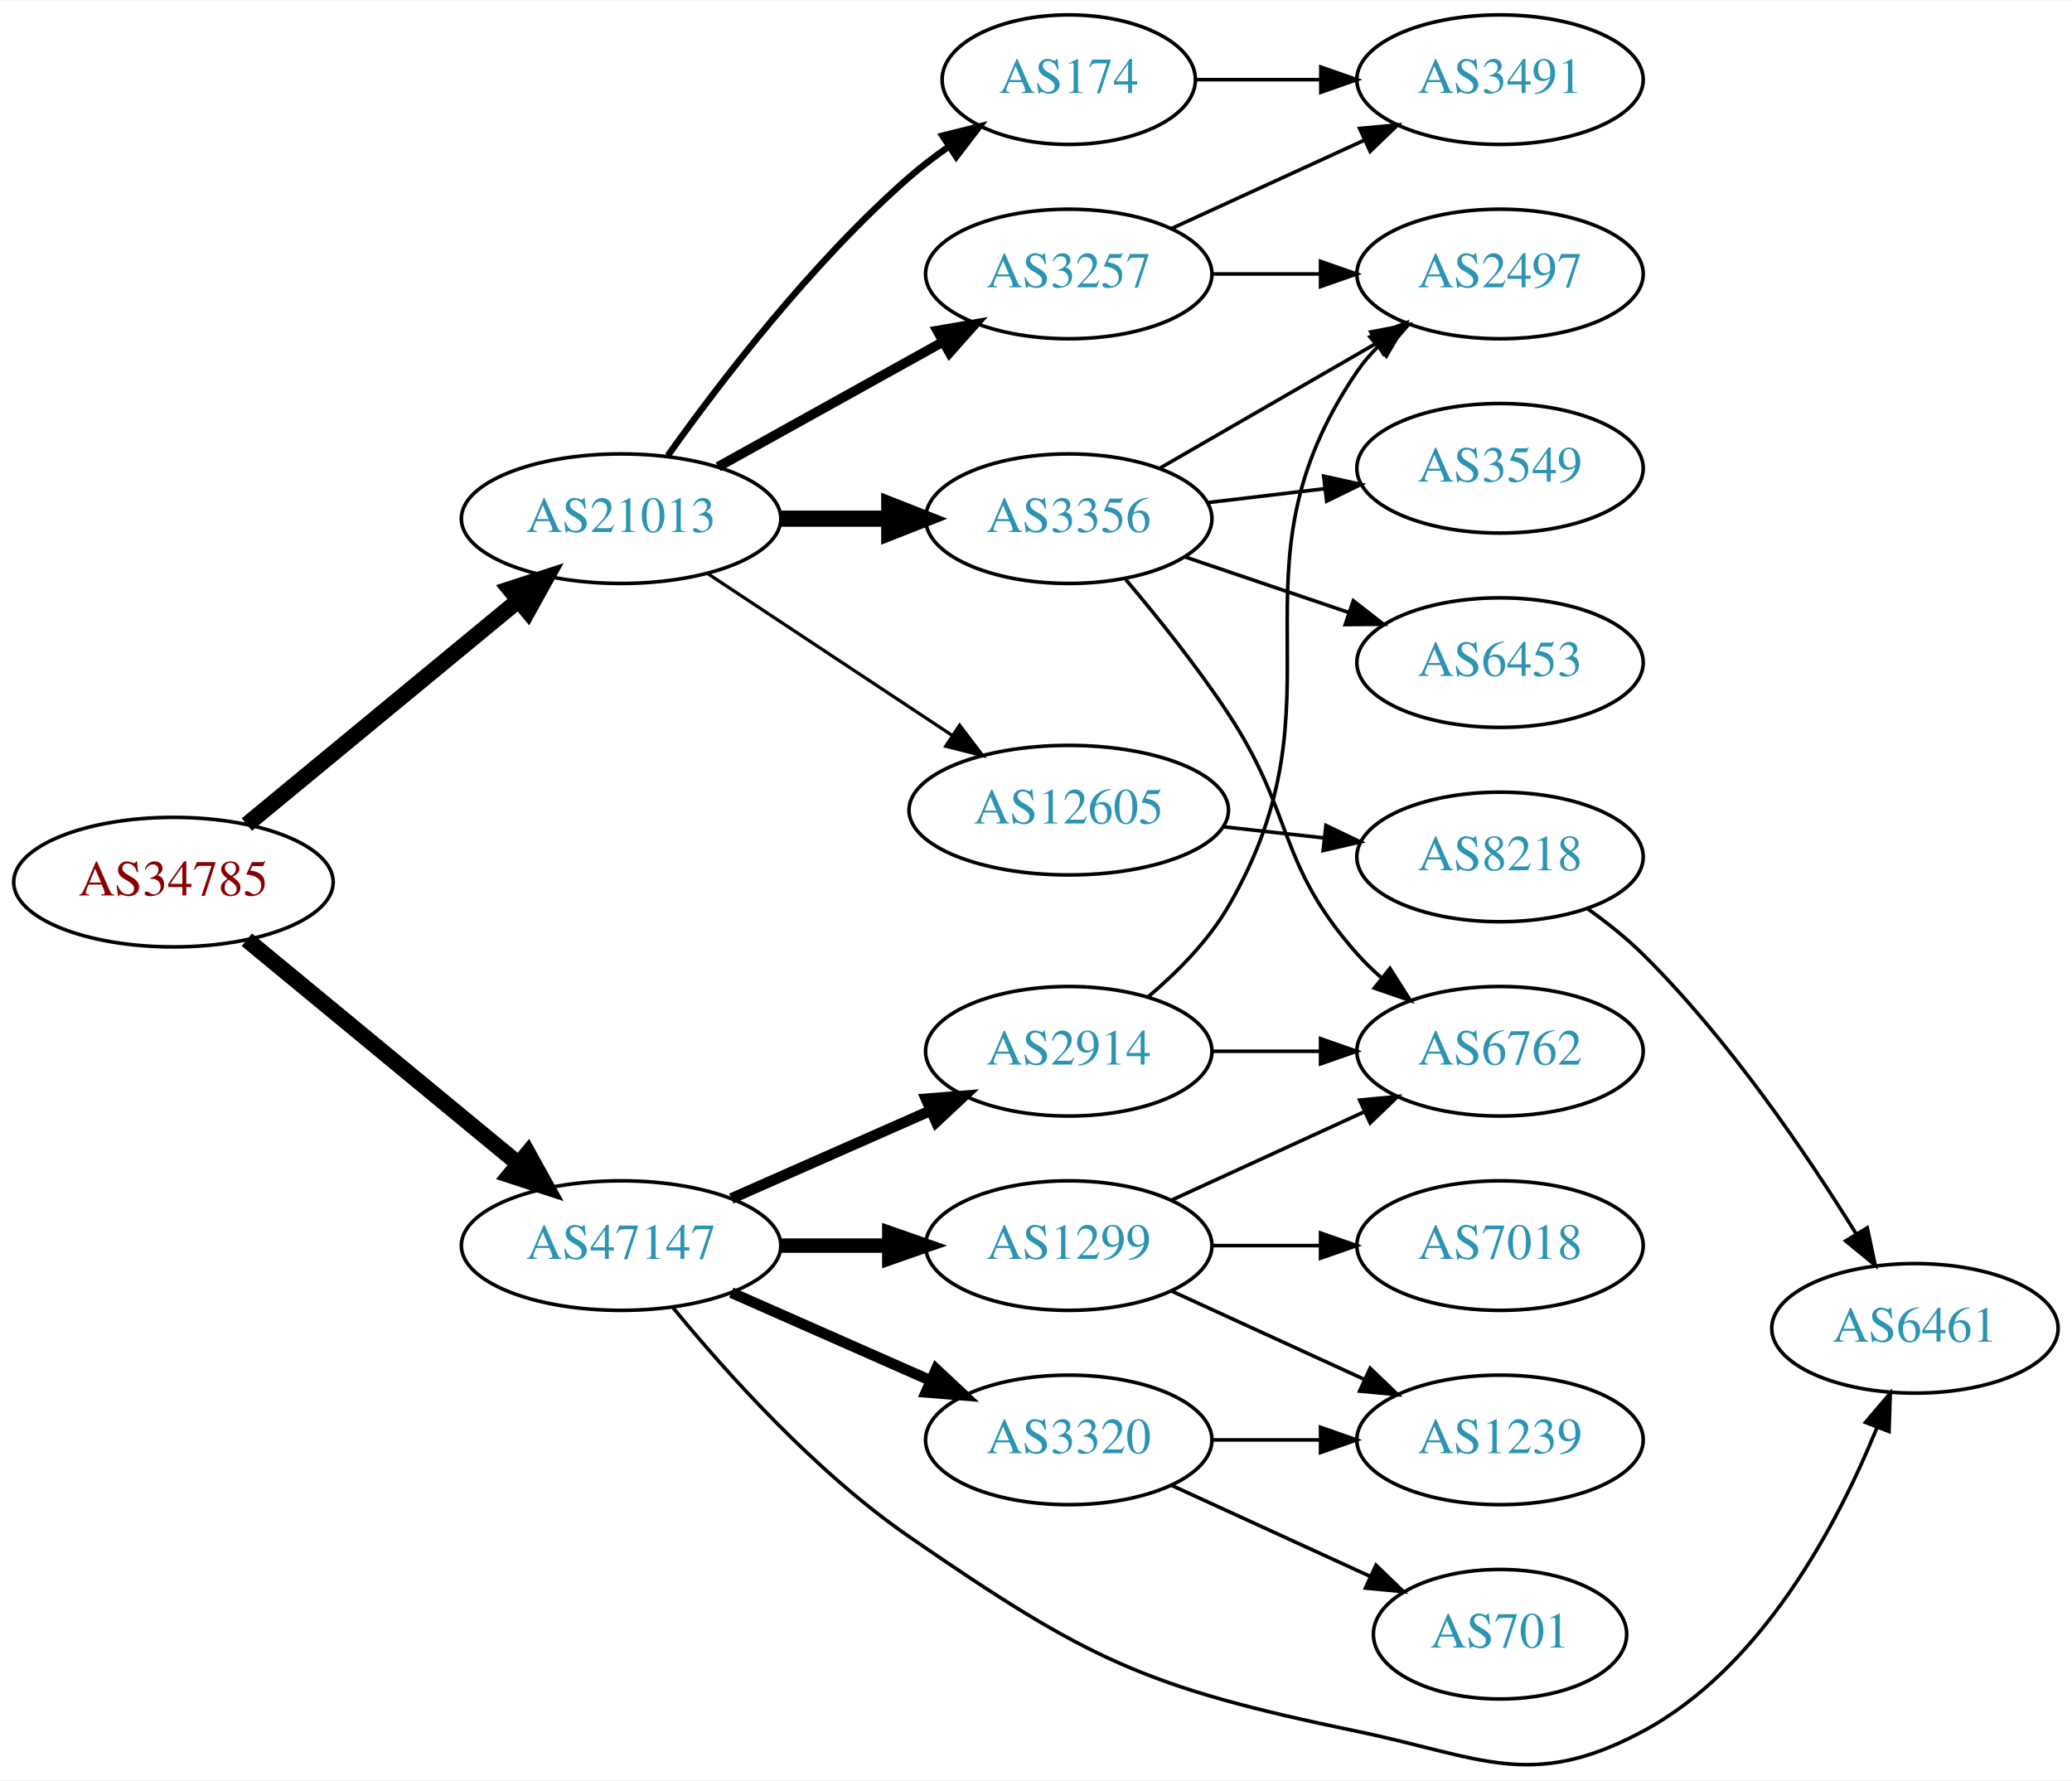
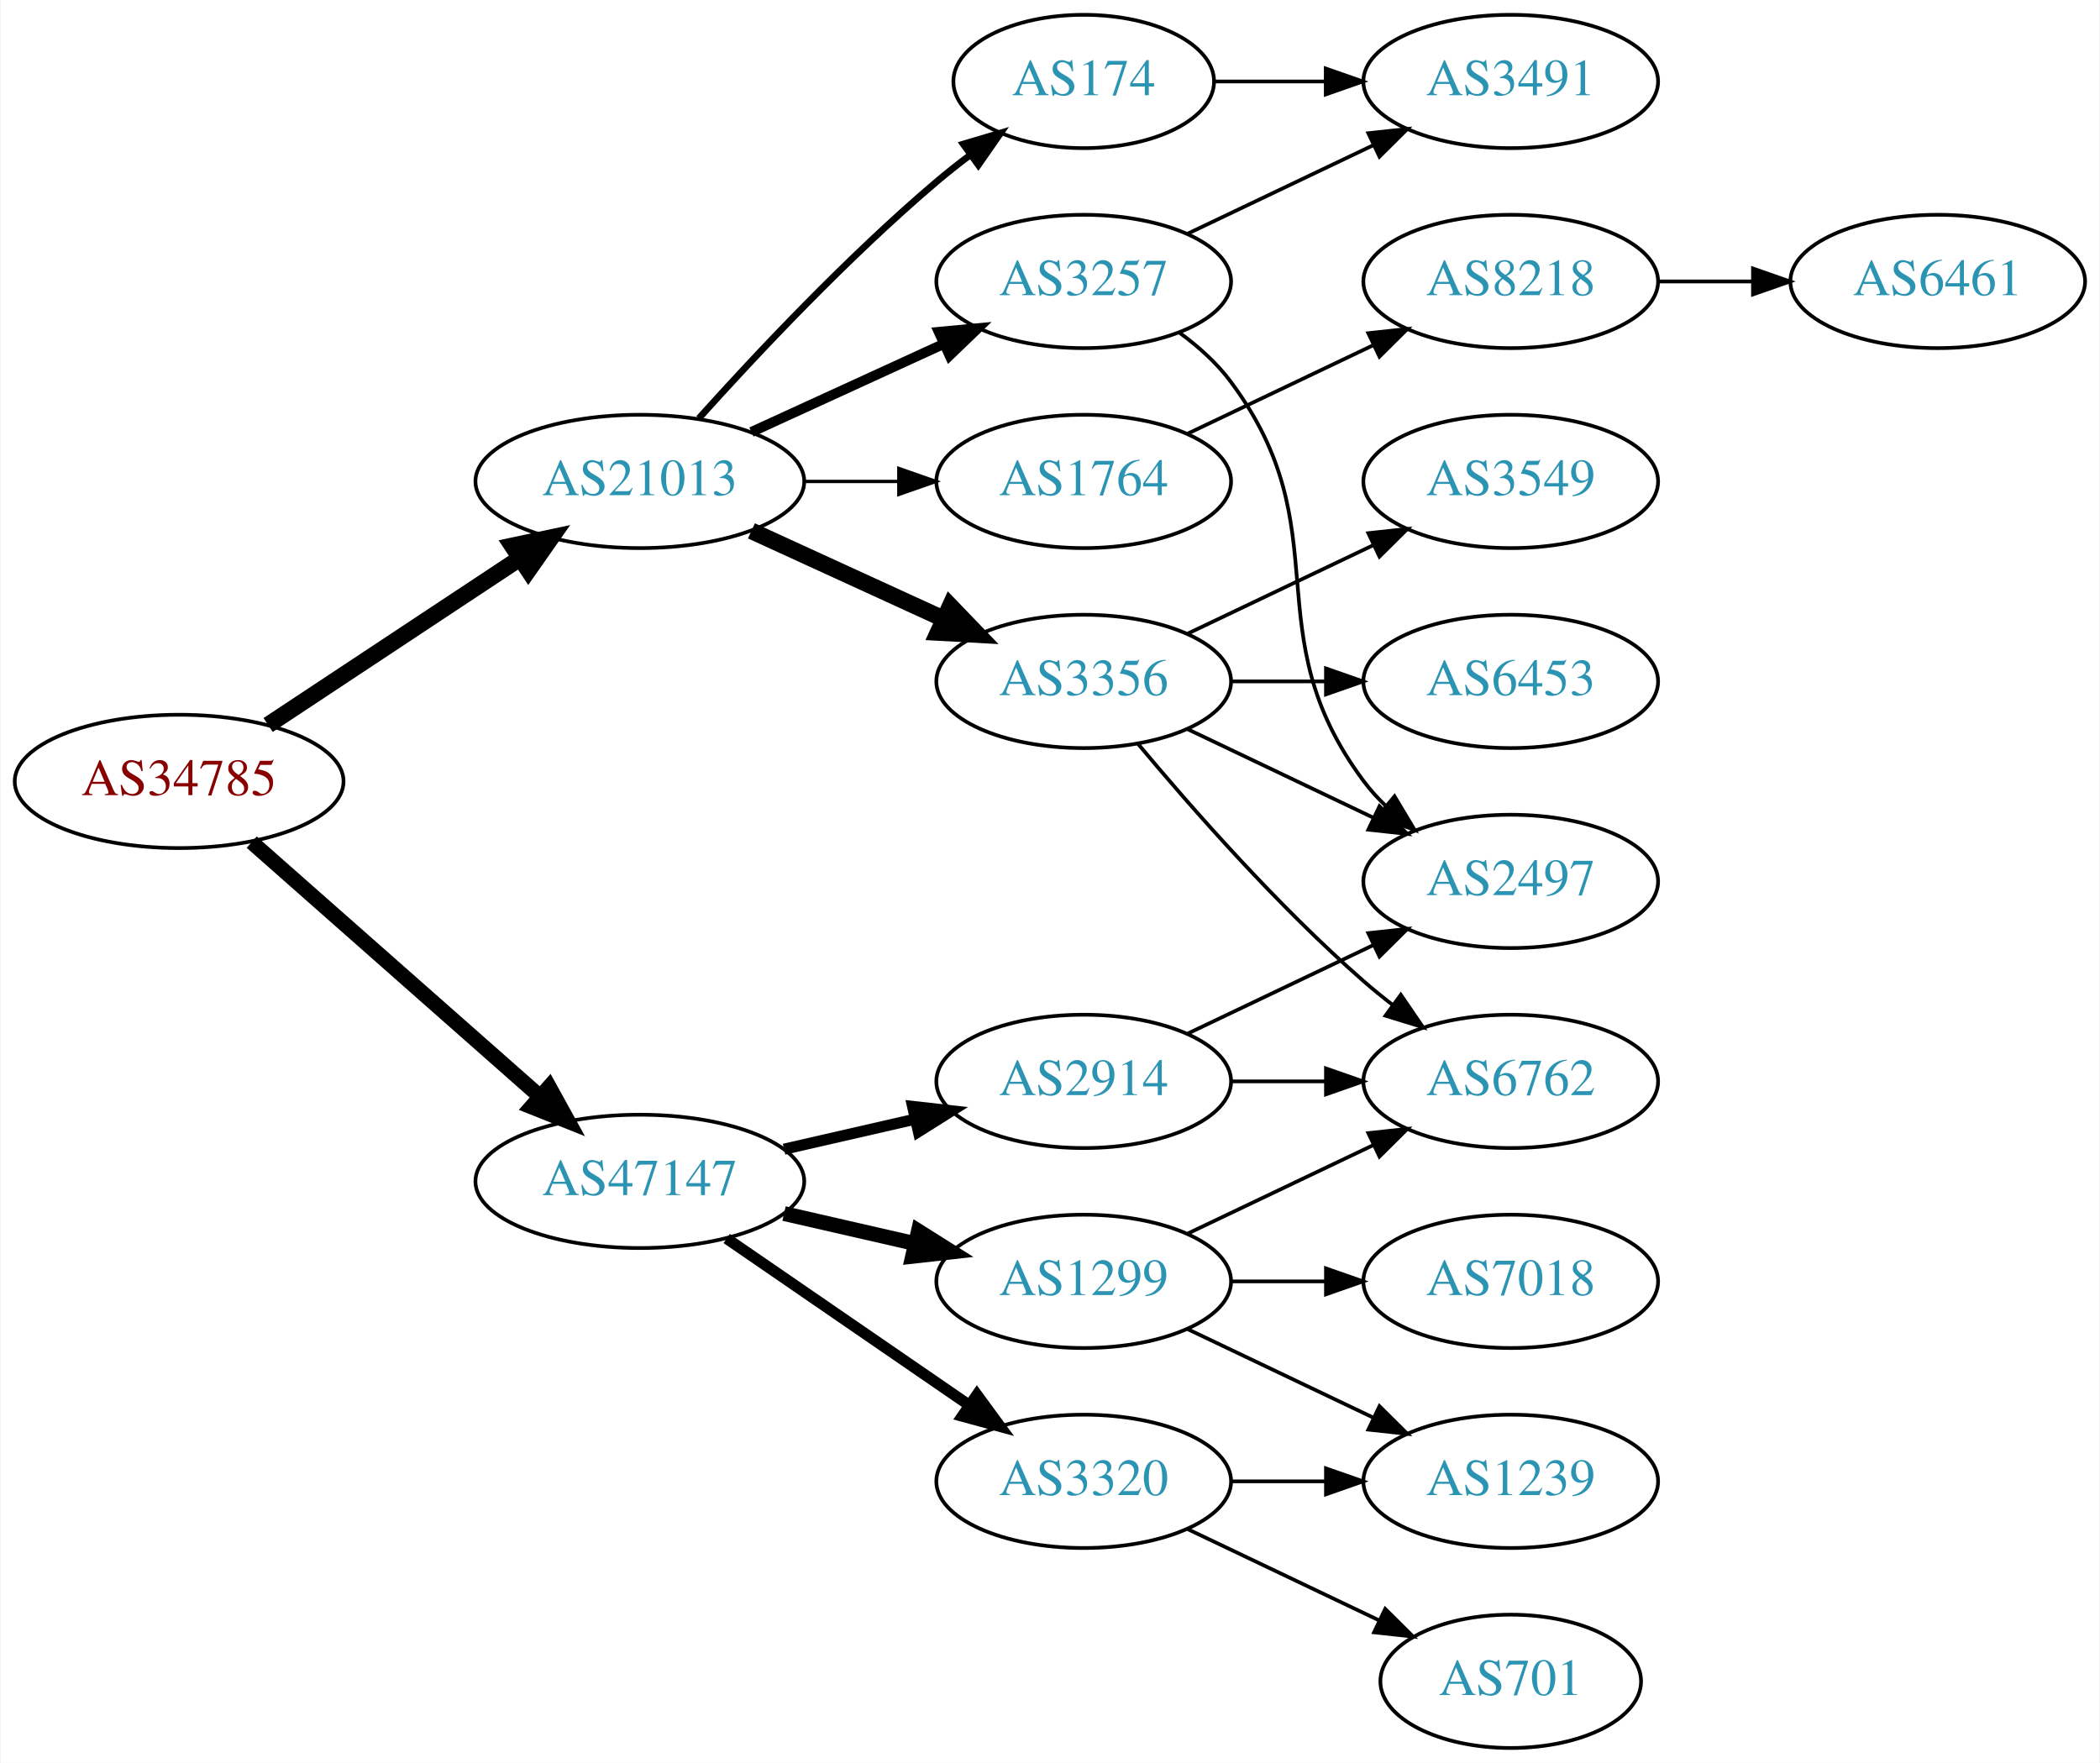
- <svg xmlns="http://www.w3.org/2000/svg" xmlns:xlink="http://www.w3.org/1999/xlink" width="576pt" height="495pt" viewBox="0.00 0.00 575.76 494.52">
-   <g id="graph0" class="graph" transform="scale(1 1) rotate(0) translate(4 490.515)">
-     <polygon fill="white" stroke="none" points="-4,4 -4,-490.515 571.762,-490.515 571.762,4 -4,4" />
+ <svg xmlns="http://www.w3.org/2000/svg" xmlns:xlink="http://www.w3.org/1999/xlink" width="567pt" height="476pt" viewBox="0.00 0.00 566.66 476.00">
+   <g id="graph0" class="graph" transform="scale(1 1) rotate(0) translate(4 472)">
+     <polygon fill="white" stroke="none" points="-4,4 -4,-472 562.663,-472 562.663,4 -4,4" />
    <g id="node1" class="node">
      <g id="a_node1">
        <a xlink:href="/asn/34785" xlink:title="AS34785 ~ Stadtwerke Klagenfurt AG [AT]">
-           <ellipse fill="#ffffff" stroke="black" cx="44.196" cy="-245.515" rx="44.393" ry="18" />
-           <text text-anchor="middle" x="44.196" y="-241.815" font-family="Times,serif" font-size="14.00" fill="#880000">AS34785</text>
+           <ellipse fill="#ffffff" stroke="black" cx="44.196" cy="-261" rx="44.393" ry="18" />
+           <text text-anchor="middle" x="44.196" y="-257.3" font-family="Times,serif" font-size="14.00" fill="#880000">AS34785</text>
        </a>
      </g>
    </g>
    <g id="node2" class="node">
      <g id="a_node2">
        <a xlink:href="/asn/21013" xlink:title="AS21013 ~ Wels, AT [AT]">
-           <ellipse fill="#ffffff" stroke="black" cx="168.588" cy="-346.515" rx="44.393" ry="18" />
-           <text text-anchor="middle" x="168.588" y="-342.815" font-family="Times,serif" font-size="14.00" fill="#2c94b3">AS21013</text>
+           <ellipse fill="#ffffff" stroke="black" cx="168.588" cy="-342" rx="44.393" ry="18" />
+           <text text-anchor="middle" x="168.588" y="-338.3" font-family="Times,serif" font-size="14.00" fill="#2c94b3">AS21013</text>
        </a>
      </g>
    </g>
    <g id="edge1" class="edge">
-       <path fill="none" stroke="black" stroke-width="4.5" d="M64.59,-261.519C84.88,-278.264 116.917,-304.7 139.872,-323.644" />
-       <polygon fill="black" stroke="black" stroke-width="4.5" points="137.661,-326.924 147.88,-330.252 142.674,-320.85 137.661,-326.924" />
+       <path fill="none" stroke="black" stroke-width="4.5" d="M68.217,-276.235C87.449,-288.963 115.056,-307.234 136.294,-321.289" />
+       <polygon fill="black" stroke="black" stroke-width="4.5" points="134.158,-324.597 144.67,-326.833 138.504,-318.03 134.158,-324.597" />
    </g>
    <g id="node3" class="node">
      <g id="a_node3">
        <a xlink:href="/asn/47147" xlink:title="AS47147 ~ ANEXIA Internetdienstleistungs GmbH [AT]">
-           <ellipse fill="#ffffff" stroke="black" cx="168.588" cy="-144.515" rx="44.393" ry="18" />
-           <text text-anchor="middle" x="168.588" y="-140.815" font-family="Times,serif" font-size="14.00" fill="#2c94b3">AS47147</text>
+           <ellipse fill="#ffffff" stroke="black" cx="168.588" cy="-153" rx="44.393" ry="18" />
+           <text text-anchor="middle" x="168.588" y="-149.3" font-family="Times,serif" font-size="14.00" fill="#2c94b3">AS47147</text>
        </a>
      </g>
    </g>
    <g id="edge2" class="edge">
-       <path fill="none" stroke="black" stroke-width="4.5" d="M64.59,-229.512C84.88,-212.767 116.917,-186.331 139.872,-167.387" />
-       <polygon fill="black" stroke="black" stroke-width="4.5" points="142.674,-170.181 147.88,-160.779 137.661,-164.107 142.674,-170.181" />
+       <path fill="none" stroke="black" stroke-width="4.091" d="M63.785,-244.597C84.482,-226.333 118.089,-196.678 141.434,-176.079" />
+       <polygon fill="black" stroke="black" stroke-width="4.091" points="144.096,-178.504 149.226,-169.203 139.359,-173.136 144.096,-178.504" />
    </g>
    <g id="node4" class="node">
      <g id="a_node4">
        <a xlink:href="/asn/174" xlink:title="AS174 ~ Cogent Communications [US]">
-           <ellipse fill="#ffffff" stroke="black" cx="292.98" cy="-468.515" rx="35.194" ry="18" />
-           <text text-anchor="middle" x="292.98" y="-464.815" font-family="Times,serif" font-size="14.00" fill="#2c94b3">AS174</text>
+           <ellipse fill="#ffffff" stroke="black" cx="288.431" cy="-450" rx="35.194" ry="18" />
+           <text text-anchor="middle" x="288.431" y="-446.3" font-family="Times,serif" font-size="14.00" fill="#2c94b3">AS174</text>
        </a>
      </g>
    </g>
    <g id="edge3" class="edge">
-       <path fill="none" stroke="black" stroke-width="1.8" d="M181.592,-364.069C195.987,-384.3 221.599,-417.804 248.784,-441.515 252.175,-444.473 255.924,-447.321 259.755,-449.987" />
-       <polygon fill="black" stroke="black" stroke-width="1.8" points="257.884,-452.945 268.165,-455.503 261.723,-447.092 257.884,-452.945" />
+       <path fill="none" stroke="black" stroke-width="1.8" d="M184.521,-359.044C199.847,-376.097 224.782,-402.65 248.784,-423 251.637,-425.418 254.702,-427.833 257.813,-430.169" />
+       <polygon fill="black" stroke="black" stroke-width="1.8" points="255.886,-433.095 266.041,-436.116 259.986,-427.422 255.886,-433.095" />
    </g>
    <g id="node5" class="node">
      <g id="a_node5">
        <a xlink:href="/asn/3356" xlink:title="AS3356 ~ Level 3 Parent, LLC [US]">
-           <ellipse fill="#ffffff" stroke="black" cx="292.98" cy="-346.515" rx="39.794" ry="18" />
-           <text text-anchor="middle" x="292.98" y="-342.815" font-family="Times,serif" font-size="14.00" fill="#2c94b3">AS3356</text>
+           <ellipse fill="#ffffff" stroke="black" cx="288.431" cy="-288" rx="39.794" ry="18" />
+           <text text-anchor="middle" x="288.431" y="-284.3" font-family="Times,serif" font-size="14.00" fill="#2c94b3">AS3356</text>
        </a>
      </g>
    </g>
    <g id="edge4" class="edge">
-       <path fill="none" stroke="black" stroke-width="4.5" d="M213.084,-346.515C222.773,-346.515 233.11,-346.515 243.002,-346.515" />
-       <polygon fill="black" stroke="black" stroke-width="4.5" points="243.105,-350.453 253.105,-346.515 243.105,-342.578 243.105,-350.453" />
+       <path fill="none" stroke="black" stroke-width="4.5" d="M198.718,-328.652C214.329,-321.498 233.727,-312.609 250.399,-304.97" />
+       <polygon fill="black" stroke="black" stroke-width="4.5" points="252.4,-308.384 259.851,-300.638 249.119,-301.225 252.4,-308.384" />
    </g>
    <g id="node6" class="node">
      <g id="a_node6">
-         <a xlink:href="/asn/3257" xlink:title="AS3257 ~ GTT [DE]">
-           <ellipse fill="#ffffff" stroke="black" cx="292.98" cy="-414.515" rx="39.794" ry="18" />
-           <text text-anchor="middle" x="292.98" y="-410.815" font-family="Times,serif" font-size="14.00" fill="#2c94b3">AS3257</text>
+         <a xlink:href="/asn/1764" xlink:title="AS1764 ~ NEXTLAYER-AS [AT]">
+           <ellipse fill="#ffffff" stroke="black" cx="288.431" cy="-342" rx="39.794" ry="18" />
+           <text text-anchor="middle" x="288.431" y="-338.3" font-family="Times,serif" font-size="14.00" fill="#2c94b3">AS1764</text>
        </a>
      </g>
    </g>
    <g id="edge5" class="edge">
-       <path fill="none" stroke="black" stroke-width="2.7" d="M195.544,-360.937C213.717,-371.033 238.18,-384.624 257.919,-395.591" />
-       <polygon fill="black" stroke="black" stroke-width="2.7" points="256.457,-398.783 266.899,-400.58 259.857,-392.664 256.457,-398.783" />
+       <path fill="none" stroke="black" stroke-width="0.9" d="M212.799,-342C221.112,-342 229.875,-342 238.357,-342" />
+       <polygon fill="black" stroke="black" stroke-width="0.9" points="238.516,-345.5 248.516,-342 238.516,-338.5 238.516,-345.5" />
    </g>
    <g id="node7" class="node">
      <g id="a_node7">
-         <a xlink:href="/asn/12605" xlink:title="AS12605 ~ Linz, Austria [AT]">
-           <ellipse fill="#ffffff" stroke="black" cx="292.98" cy="-265.515" rx="44.393" ry="18" />
-           <text text-anchor="middle" x="292.98" y="-261.815" font-family="Times,serif" font-size="14.00" fill="#2c94b3">AS12605</text>
+         <a xlink:href="/asn/3257" xlink:title="AS3257 ~ GTT [DE]">
+           <ellipse fill="#ffffff" stroke="black" cx="288.431" cy="-396" rx="39.794" ry="18" />
+           <text text-anchor="middle" x="288.431" y="-392.3" font-family="Times,serif" font-size="14.00" fill="#2c94b3">AS3257</text>
        </a>
      </g>
    </g>
    <g id="edge6" class="edge">
-       <path fill="none" stroke="black" stroke-width="0.9" d="M192.609,-331.28C211.841,-318.552 239.449,-300.281 260.686,-286.226" />
-       <polygon fill="black" stroke="black" stroke-width="0.9" points="262.655,-289.12 269.063,-280.683 258.792,-283.283 262.655,-289.12" />
+       <path fill="none" stroke="black" stroke-width="2.7" d="M198.718,-355.348C214.329,-362.502 233.727,-371.391 250.399,-379.03" />
+       <polygon fill="black" stroke="black" stroke-width="2.7" points="249.302,-382.378 259.851,-383.362 252.218,-376.014 249.302,-382.378" />
+     </g>
+     <g id="node15" class="node">
+       <g id="a_node15">
+         <a xlink:href="/asn/1299" xlink:title="AS1299 ~ Telia Carrier [EU]">
+           <ellipse fill="#ffffff" stroke="black" cx="288.431" cy="-126" rx="39.794" ry="18" />
+           <text text-anchor="middle" x="288.431" y="-122.3" font-family="Times,serif" font-size="14.00" fill="#2c94b3">AS1299</text>
+         </a>
+       </g>
+     </g>
+     <g id="edge16" class="edge">
+       <path fill="none" stroke="black" stroke-width="4" d="M207.523,-144.308C218.764,-141.733 231.176,-138.889 242.799,-136.226" />
+       <polygon fill="black" stroke="black" stroke-width="4" points="243.795,-139.588 252.761,-133.943 242.232,-132.765 243.795,-139.588" />
+     </g>
+     <g id="node16" class="node">
+       <g id="a_node16">
+         <a xlink:href="/asn/2914" xlink:title="AS2914 ~ NTT America, Inc. [US]">
+           <ellipse fill="#ffffff" stroke="black" cx="288.431" cy="-180" rx="39.794" ry="18" />
+           <text text-anchor="middle" x="288.431" y="-176.3" font-family="Times,serif" font-size="14.00" fill="#2c94b3">AS2914</text>
+         </a>
+       </g>
+     </g>
+     <g id="edge17" class="edge">
+       <path fill="none" stroke="black" stroke-width="3" d="M207.523,-161.692C218.764,-164.267 231.176,-167.111 242.799,-169.774" />
+       <polygon fill="black" stroke="black" stroke-width="3" points="242.232,-173.235 252.761,-172.057 243.795,-166.412 242.232,-173.235" />
+     </g>
+     <g id="node17" class="node">
+       <g id="a_node17">
+         <a xlink:href="/asn/3320" xlink:title="AS3320 ~ DTAG [DE]">
+           <ellipse fill="#ffffff" stroke="black" cx="288.431" cy="-72" rx="39.794" ry="18" />
+           <text text-anchor="middle" x="288.431" y="-68.3" font-family="Times,serif" font-size="14.00" fill="#2c94b3">AS3320</text>
+         </a>
+       </g>
+     </g>
+     <g id="edge18" class="edge">
+       <path fill="none" stroke="black" stroke-width="3" d="M192.031,-137.574C210.612,-124.802 237.173,-106.545 257.553,-92.537" />
+       <polygon fill="black" stroke="black" stroke-width="3" points="259.609,-95.371 265.867,-86.822 255.643,-89.602 259.609,-95.371" />
+     </g>
+     <g id="node8" class="node">
+       <g id="a_node8">
+         <a xlink:href="/asn/3491" xlink:title="AS3491 ~ PCCW Global, Inc. [US]">
+           <ellipse fill="#ffffff" stroke="black" cx="403.724" cy="-450" rx="39.794" ry="18" />
+           <text text-anchor="middle" x="403.724" y="-446.3" font-family="Times,serif" font-size="14.00" fill="#2c94b3">AS3491</text>
+         </a>
+       </g>
+     </g>
+     <g id="edge7" class="edge">
+       <path fill="none" stroke="black" d="M323.73,-450C333.107,-450 343.457,-450 353.492,-450" />
+       <polygon fill="black" stroke="black" points="353.781,-453.5 363.781,-450 353.781,-446.5 353.781,-453.5" />
+     </g>
+     <g id="node9" class="node">
+       <g id="a_node9">
+         <a xlink:href="/asn/3549" xlink:title="AS3549 ~ Level 3 Parent, LLC [US]">
+           <ellipse fill="#ffffff" stroke="black" cx="403.724" cy="-342" rx="39.794" ry="18" />
+           <text text-anchor="middle" x="403.724" y="-338.3" font-family="Times,serif" font-size="14.00" fill="#2c94b3">AS3549</text>
+         </a>
+       </g>
+     </g>
+     <g id="edge8" class="edge">
+       <path fill="none" stroke="black" d="M316.567,-300.934C331.561,-308.081 350.382,-317.052 366.605,-324.785" />
+       <polygon fill="black" stroke="black" points="365.276,-328.028 375.809,-329.171 368.288,-321.709 365.276,-328.028" />
+     </g>
+     <g id="node10" class="node">
+       <g id="a_node10">
+         <a xlink:href="/asn/6762" xlink:title="AS6762 ~ TELECOM ITALIA SPARKLE S.p.A. [IT]">
+           <ellipse fill="#ffffff" stroke="black" cx="403.724" cy="-180" rx="39.794" ry="18" />
+           <text text-anchor="middle" x="403.724" y="-176.3" font-family="Times,serif" font-size="14.00" fill="#2c94b3">AS6762</text>
+         </a>
+       </g>
+     </g>
+     <g id="edge9" class="edge">
+       <path fill="none" stroke="black" d="M303.061,-271.183C317.343,-254.071 340.89,-227.255 364.077,-207 366.543,-204.846 369.182,-202.706 371.879,-200.628" />
+       <polygon fill="black" stroke="black" points="374.052,-203.375 380.033,-194.63 369.904,-197.736 374.052,-203.375" />
+     </g>
+     <g id="node11" class="node">
+       <g id="a_node11">
+         <a xlink:href="/asn/2497" xlink:title="AS2497 ~ Internet Initiative Japan Inc. [JP]">
+           <ellipse fill="#ffffff" stroke="black" cx="403.724" cy="-234" rx="39.794" ry="18" />
+           <text text-anchor="middle" x="403.724" y="-230.3" font-family="Times,serif" font-size="14.00" fill="#2c94b3">AS2497</text>
+         </a>
+       </g>
+     </g>
+     <g id="edge10" class="edge">
+       <path fill="none" stroke="black" d="M316.567,-275.066C331.561,-267.919 350.382,-258.948 366.605,-251.215" />
+       <polygon fill="black" stroke="black" points="368.288,-254.291 375.809,-246.829 365.276,-247.972 368.288,-254.291" />
+     </g>
+     <g id="node12" class="node">
+       <g id="a_node12">
+         <a xlink:href="/asn/6453" xlink:title="AS6453 ~ TATA COMMUNICATIONS (AMERICA) INC [US]">
+           <ellipse fill="#ffffff" stroke="black" cx="403.724" cy="-288" rx="39.794" ry="18" />
+           <text text-anchor="middle" x="403.724" y="-284.3" font-family="Times,serif" font-size="14.00" fill="#2c94b3">AS6453</text>
+         </a>
+       </g>
+     </g>
+     <g id="edge11" class="edge">
+       <path fill="none" stroke="black" d="M328.103,-288C336.306,-288 345.07,-288 353.602,-288" />
+       <polygon fill="black" stroke="black" points="353.841,-291.5 363.841,-288 353.841,-284.5 353.841,-291.5" />
+     </g>
+     <g id="node13" class="node">
+       <g id="a_node13">
+         <a xlink:href="/asn/8218" xlink:title="AS8218 ~ legacy Neotelecoms [FR]">
+           <ellipse fill="#ffffff" stroke="black" cx="403.724" cy="-396" rx="39.794" ry="18" />
+           <text text-anchor="middle" x="403.724" y="-392.3" font-family="Times,serif" font-size="14.00" fill="#2c94b3">AS8218</text>
+         </a>
+       </g>
+     </g>
+     <g id="edge12" class="edge">
+       <path fill="none" stroke="black" d="M316.567,-354.934C331.561,-362.081 350.382,-371.052 366.605,-378.785" />
+       <polygon fill="black" stroke="black" points="365.276,-382.028 375.809,-383.171 368.288,-375.709 365.276,-382.028" />
+     </g>
+     <g id="edge15" class="edge">
+       <path fill="none" stroke="black" d="M316.567,-408.934C331.561,-416.081 350.382,-425.052 366.605,-432.785" />
+       <polygon fill="black" stroke="black" points="365.276,-436.028 375.809,-437.171 368.288,-429.709 365.276,-436.028" />
+     </g>
+     <g id="edge14" class="edge">
+       <path fill="none" stroke="black" d="M314.362,-382.118C319.438,-378.389 324.356,-373.984 328.077,-369 358.349,-328.458 333.806,-301.542 364.077,-261 365.822,-258.664 367.829,-256.455 369.992,-254.383" />
+       <polygon fill="black" stroke="black" points="372.352,-256.973 377.793,-247.882 367.87,-251.595 372.352,-256.973" />
    </g>
    <g id="node14" class="node">
      <g id="a_node14">
        <a xlink:href="/asn/6461" xlink:title="AS6461 ~ Zayo Bandwidth [US]">
-           <ellipse fill="#ffffff" stroke="black" cx="528.116" cy="-121.515" rx="39.794" ry="18" />
-           <text text-anchor="middle" x="528.116" y="-117.815" font-family="Times,serif" font-size="14.00" fill="#2c94b3">AS6461</text>
-         </a>
-       </g>
-     </g>
-     <g id="edge19" class="edge">
-       <path fill="none" stroke="black" d="M182.897,-127.412C197.495,-109.565 222.383,-81.699 248.784,-63.516 298.421,-29.33 314.166,-21.772 373.176,-9.515 407.681,-2.349 421.399,7.115 452.469,-9.515 485.534,-27.214 506.48,-66.743 517.506,-93.772" />
-       <polygon fill="black" stroke="black" points="514.377,-95.386 521.251,-103.448 520.905,-92.859 514.377,-95.386" />
-     </g>
-     <g id="node15" class="node">
-       <g id="a_node15">
-         <a xlink:href="/asn/2914" xlink:title="AS2914 ~ NTT America, Inc. [US]">
-           <ellipse fill="#ffffff" stroke="black" cx="292.98" cy="-198.515" rx="39.794" ry="18" />
-           <text text-anchor="middle" x="292.98" y="-194.815" font-family="Times,serif" font-size="14.00" fill="#2c94b3">AS2914</text>
-         </a>
-       </g>
-     </g>
-     <g id="edge16" class="edge">
-       <path fill="none" stroke="black" stroke-width="3" d="M199.216,-157.587C215.81,-164.909 236.67,-174.112 254.403,-181.936" />
-       <polygon fill="black" stroke="black" stroke-width="3" points="253.325,-185.286 263.887,-186.12 256.151,-178.882 253.325,-185.286" />
-     </g>
-     <g id="node16" class="node">
-       <g id="a_node16">
-         <a xlink:href="/asn/3320" xlink:title="AS3320 ~ DTAG [DE]">
-           <ellipse fill="#ffffff" stroke="black" cx="292.98" cy="-90.516" rx="39.794" ry="18" />
-           <text text-anchor="middle" x="292.98" y="-86.816" font-family="Times,serif" font-size="14.00" fill="#2c94b3">AS3320</text>
-         </a>
-       </g>
-     </g>
-     <g id="edge17" class="edge">
-       <path fill="none" stroke="black" stroke-width="3" d="M199.216,-131.444C215.81,-124.122 236.67,-114.919 254.403,-107.095" />
-       <polygon fill="black" stroke="black" stroke-width="3" points="256.151,-110.149 263.887,-102.911 253.325,-103.745 256.151,-110.149" />
-     </g>
-     <g id="node17" class="node">
-       <g id="a_node17">
-         <a xlink:href="/asn/1299" xlink:title="AS1299 ~ Telia Carrier [EU]">
-           <ellipse fill="#ffffff" stroke="black" cx="292.98" cy="-144.515" rx="39.794" ry="18" />
-           <text text-anchor="middle" x="292.98" y="-140.815" font-family="Times,serif" font-size="14.00" fill="#2c94b3">AS1299</text>
-         </a>
-       </g>
-     </g>
-     <g id="edge18" class="edge">
-       <path fill="none" stroke="black" stroke-width="4" d="M213.084,-144.515C222.773,-144.515 233.11,-144.515 243.002,-144.515" />
-       <polygon fill="black" stroke="black" stroke-width="4" points="243.105,-148.016 253.105,-144.515 243.105,-141.016 243.105,-148.016" />
-     </g>
-     <g id="node9" class="node">
-       <g id="a_node9">
-         <a xlink:href="/asn/3491" xlink:title="AS3491 ~ PCCW Global, Inc. [US]">
-           <ellipse fill="#ffffff" stroke="black" cx="412.823" cy="-468.515" rx="39.794" ry="18" />
-           <text text-anchor="middle" x="412.823" y="-464.815" font-family="Times,serif" font-size="14.00" fill="#2c94b3">AS3491</text>
+           <ellipse fill="#ffffff" stroke="black" cx="519.017" cy="-396" rx="39.794" ry="18" />
+           <text text-anchor="middle" x="519.017" y="-392.3" font-family="Times,serif" font-size="14.00" fill="#2c94b3">AS6461</text>
        </a>
      </g>
    </g>
    <g id="edge13" class="edge">
-       <path fill="none" stroke="black" d="M328.382,-468.515C339.206,-468.515 351.374,-468.515 363.001,-468.515" />
-       <polygon fill="black" stroke="black" points="363.032,-472.016 373.032,-468.515 363.032,-465.016 363.032,-472.016" />
-     </g>
-     <g id="node8" class="node">
-       <g id="a_node8">
-         <a xlink:href="/asn/2497" xlink:title="AS2497 ~ Internet Initiative Japan Inc. [JP]">
-           <ellipse fill="#ffffff" stroke="black" cx="412.823" cy="-414.515" rx="39.794" ry="18" />
-           <text text-anchor="middle" x="412.823" y="-410.815" font-family="Times,serif" font-size="14.00" fill="#2c94b3">AS2497</text>
-         </a>
-       </g>
-     </g>
-     <g id="edge12" class="edge">
-       <path fill="none" stroke="black" d="M318.112,-360.44C335.551,-370.504 359.325,-384.222 378.563,-395.323" />
-       <polygon fill="black" stroke="black" points="376.908,-398.409 387.319,-400.376 380.407,-392.346 376.908,-398.409" />
-     </g>
-     <g id="node10" class="node">
-       <g id="a_node10">
-         <a xlink:href="/asn/3549" xlink:title="AS3549 ~ Level 3 Parent, LLC [US]">
-           <ellipse fill="#ffffff" stroke="black" cx="412.823" cy="-360.515" rx="39.794" ry="18" />
-           <text text-anchor="middle" x="412.823" y="-356.815" font-family="Times,serif" font-size="14.00" fill="#2c94b3">AS3549</text>
-         </a>
-       </g>
-     </g>
-     <g id="edge9" class="edge">
-       <path fill="none" stroke="black" d="M331.591,-350.984C341.902,-352.209 353.219,-353.553 364.019,-354.836" />
-       <polygon fill="black" stroke="black" points="363.823,-358.337 374.166,-356.042 364.649,-351.386 363.823,-358.337" />
-     </g>
-     <g id="node11" class="node">
-       <g id="a_node11">
-         <a xlink:href="/asn/6453" xlink:title="AS6453 ~ TATA COMMUNICATIONS (AMERICA) INC [US]">
-           <ellipse fill="#ffffff" stroke="black" cx="412.823" cy="-306.515" rx="39.794" ry="18" />
-           <text text-anchor="middle" x="412.823" y="-302.815" font-family="Times,serif" font-size="14.00" fill="#2c94b3">AS6453</text>
-         </a>
-       </g>
-     </g>
-     <g id="edge10" class="edge">
-       <path fill="none" stroke="black" d="M325.251,-335.901C339.234,-331.155 355.905,-325.496 370.867,-320.418" />
-       <polygon fill="black" stroke="black" points="372.062,-323.708 380.407,-317.179 369.812,-317.079 372.062,-323.708" />
-     </g>
-     <g id="node12" class="node">
-       <g id="a_node12">
-         <a xlink:href="/asn/6762" xlink:title="AS6762 ~ TELECOM ITALIA SPARKLE S.p.A. [IT]">
-           <ellipse fill="#ffffff" stroke="black" cx="412.823" cy="-198.515" rx="39.794" ry="18" />
-           <text text-anchor="middle" x="412.823" y="-194.815" font-family="Times,serif" font-size="14.00" fill="#2c94b3">AS6762</text>
-         </a>
-       </g>
-     </g>
-     <g id="edge11" class="edge">
-       <path fill="none" stroke="black" d="M308.82,-329.612C317.568,-319.259 328.573,-305.537 337.176,-292.515 355.811,-264.312 350.709,-250.773 373.176,-225.515 375.165,-223.28 377.375,-221.132 379.7,-219.092" />
-       <polygon fill="black" stroke="black" points="382.233,-221.552 387.908,-212.605 377.892,-216.06 382.233,-221.552" />
-     </g>
-     <g id="edge7" class="edge">
-       <path fill="none" stroke="black" d="M332.893,-414.515C342.446,-414.515 352.796,-414.515 362.759,-414.515" />
-       <polygon fill="black" stroke="black" points="362.951,-418.016 372.951,-414.515 362.951,-411.016 362.951,-418.016" />
-     </g>
-     <g id="edge8" class="edge">
-       <path fill="none" stroke="black" d="M321.609,-427.176C337.566,-434.488 357.837,-443.777 375.119,-451.697" />
-       <polygon fill="black" stroke="black" points="373.818,-454.95 384.367,-455.934 376.734,-448.586 373.818,-454.95" />
-     </g>
-     <g id="node13" class="node">
-       <g id="a_node13">
-         <a xlink:href="/asn/8218" xlink:title="AS8218 ~ legacy Neotelecoms [FR]">
-           <ellipse fill="#ffffff" stroke="black" cx="412.823" cy="-252.515" rx="39.794" ry="18" />
-           <text text-anchor="middle" x="412.823" y="-248.815" font-family="Times,serif" font-size="14.00" fill="#2c94b3">AS8218</text>
-         </a>
-       </g>
-     </g>
-     <g id="edge14" class="edge">
-       <path fill="none" stroke="black" d="M335.859,-260.896C344.895,-259.899 354.517,-258.837 363.768,-257.817" />
-       <polygon fill="black" stroke="black" points="364.449,-261.263 374.005,-256.687 363.681,-254.305 364.449,-261.263" />
-     </g>
-     <g id="edge15" class="edge">
-       <path fill="none" stroke="black" d="M437.304,-238.013C442.564,-234.26 447.927,-230.001 452.469,-225.515 476.378,-201.91 498.079,-169.918 511.843,-147.675" />
-       <polygon fill="black" stroke="black" points="514.862,-149.447 517.066,-139.084 508.88,-145.811 514.862,-149.447" />
-     </g>
-     <g id="edge25" class="edge">
-       <path fill="none" stroke="black" d="M315,-213.618C323.032,-220.387 331.592,-228.994 337.176,-238.515 371.643,-297.282 334.764,-331.25 373.176,-387.515 374.821,-389.924 376.755,-392.184 378.868,-394.292" />
-       <polygon fill="black" stroke="black" points="376.693,-397.037 386.574,-400.861 381.235,-391.71 376.693,-397.037" />
-     </g>
-     <g id="edge26" class="edge">
-       <path fill="none" stroke="black" d="M332.893,-198.515C342.446,-198.515 352.796,-198.515 362.759,-198.515" />
-       <polygon fill="black" stroke="black" points="362.951,-202.016 372.951,-198.515 362.951,-195.016 362.951,-202.016" />
+       <path fill="none" stroke="black" d="M443.396,-396C451.599,-396 460.363,-396 468.895,-396" />
+       <polygon fill="black" stroke="black" points="469.134,-399.5 479.134,-396 469.134,-392.5 469.134,-399.5" />
+     </g>
+     <g id="edge21" class="edge">
+       <path fill="none" stroke="black" d="M316.567,-138.934C331.561,-146.081 350.382,-155.052 366.605,-162.785" />
+       <polygon fill="black" stroke="black" points="365.276,-166.028 375.809,-167.171 368.288,-159.709 365.276,-166.028" />
    </g>
    <g id="node18" class="node">
      <g id="a_node18">
-         <a xlink:href="/asn/701" xlink:title="AS701 ~ UUNET [US]">
-           <ellipse fill="#ffffff" stroke="black" cx="412.823" cy="-36.516" rx="35.194" ry="18" />
-           <text text-anchor="middle" x="412.823" y="-32.816" font-family="Times,serif" font-size="14.00" fill="#2c94b3">AS701</text>
-         </a>
-       </g>
-     </g>
-     <g id="edge20" class="edge">
-       <path fill="none" stroke="black" d="M321.609,-77.855C338.025,-70.332 359.007,-60.718 376.604,-52.654" />
-       <polygon fill="black" stroke="black" points="378.348,-55.705 385.981,-48.357 375.432,-49.341 378.348,-55.705" />
+         <a xlink:href="/asn/1239" xlink:title="AS1239 ~ Sprint [US]">
+           <ellipse fill="#ffffff" stroke="black" cx="403.724" cy="-72" rx="39.794" ry="18" />
+           <text text-anchor="middle" x="403.724" y="-68.3" font-family="Times,serif" font-size="14.00" fill="#2c94b3">AS1239</text>
+         </a>
+       </g>
+     </g>
+     <g id="edge19" class="edge">
+       <path fill="none" stroke="black" d="M316.567,-113.066C331.561,-105.919 350.382,-96.948 366.605,-89.215" />
+       <polygon fill="black" stroke="black" points="368.288,-92.291 375.809,-84.829 365.276,-85.972 368.288,-92.291" />
    </g>
    <g id="node19" class="node">
      <g id="a_node19">
-         <a xlink:href="/asn/1239" xlink:title="AS1239 ~ Sprint [US]">
-           <ellipse fill="#ffffff" stroke="black" cx="412.823" cy="-90.516" rx="39.794" ry="18" />
-           <text text-anchor="middle" x="412.823" y="-86.816" font-family="Times,serif" font-size="14.00" fill="#2c94b3">AS1239</text>
-         </a>
-       </g>
-     </g>
-     <g id="edge21" class="edge">
-       <path fill="none" stroke="black" d="M332.893,-90.516C342.446,-90.516 352.796,-90.516 362.759,-90.516" />
-       <polygon fill="black" stroke="black" points="362.951,-94.016 372.951,-90.516 362.951,-87.016 362.951,-94.016" />
+         <a xlink:href="/asn/7018" xlink:title="AS7018 ~ AT&amp;T Services, Inc. [US]">
+           <ellipse fill="#ffffff" stroke="black" cx="403.724" cy="-126" rx="39.794" ry="18" />
+           <text text-anchor="middle" x="403.724" y="-122.3" font-family="Times,serif" font-size="14.00" fill="#2c94b3">AS7018</text>
+         </a>
+       </g>
+     </g>
+     <g id="edge20" class="edge">
+       <path fill="none" stroke="black" d="M328.103,-126C336.306,-126 345.07,-126 353.602,-126" />
+       <polygon fill="black" stroke="black" points="353.841,-129.5 363.841,-126 353.841,-122.5 353.841,-129.5" />
    </g>
    <g id="edge24" class="edge">
-       <path fill="none" stroke="black" d="M321.609,-157.176C337.566,-164.488 357.837,-173.777 375.119,-181.697" />
-       <polygon fill="black" stroke="black" points="373.818,-184.95 384.367,-185.934 376.734,-178.586 373.818,-184.95" />
+       <path fill="none" stroke="black" d="M328.103,-180C336.306,-180 345.07,-180 353.602,-180" />
+       <polygon fill="black" stroke="black" points="353.841,-183.5 363.841,-180 353.841,-176.5 353.841,-183.5" />
+     </g>
+     <g id="edge25" class="edge">
+       <path fill="none" stroke="black" d="M316.567,-192.934C331.561,-200.081 350.382,-209.052 366.605,-216.785" />
+       <polygon fill="black" stroke="black" points="365.276,-220.028 375.809,-221.171 368.288,-213.709 365.276,-220.028" />
    </g>
    <g id="edge22" class="edge">
-       <path fill="none" stroke="black" d="M321.609,-131.855C337.566,-124.543 357.837,-115.254 375.119,-107.334" />
-       <polygon fill="black" stroke="black" points="376.734,-110.445 384.367,-103.097 373.818,-104.081 376.734,-110.445" />
+       <path fill="none" stroke="black" d="M328.103,-72C336.306,-72 345.07,-72 353.602,-72" />
+       <polygon fill="black" stroke="black" points="353.841,-75.5 363.841,-72 353.841,-68.5 353.841,-75.5" />
    </g>
    <g id="node20" class="node">
      <g id="a_node20">
-         <a xlink:href="/asn/7018" xlink:title="AS7018 ~ AT&amp;T Services, Inc. [US]">
-           <ellipse fill="#ffffff" stroke="black" cx="412.823" cy="-144.515" rx="39.794" ry="18" />
-           <text text-anchor="middle" x="412.823" y="-140.815" font-family="Times,serif" font-size="14.00" fill="#2c94b3">AS7018</text>
+         <a xlink:href="/asn/701" xlink:title="AS701 ~ UUNET [US]">
+           <ellipse fill="#ffffff" stroke="black" cx="403.724" cy="-18" rx="35.194" ry="18" />
+           <text text-anchor="middle" x="403.724" y="-14.3" font-family="Times,serif" font-size="14.00" fill="#2c94b3">AS701</text>
        </a>
      </g>
    </g>
    <g id="edge23" class="edge">
-       <path fill="none" stroke="black" d="M332.893,-144.515C342.446,-144.515 352.796,-144.515 362.759,-144.515" />
-       <polygon fill="black" stroke="black" points="362.951,-148.016 372.951,-144.515 362.951,-141.016 362.951,-148.016" />
+       <path fill="none" stroke="black" d="M316.567,-59.066C331.999,-51.71 351.485,-42.423 368.02,-34.541" />
+       <polygon fill="black" stroke="black" points="369.84,-37.551 377.361,-30.089 366.828,-31.232 369.84,-37.551" />
    </g>
  </g>
</svg>
